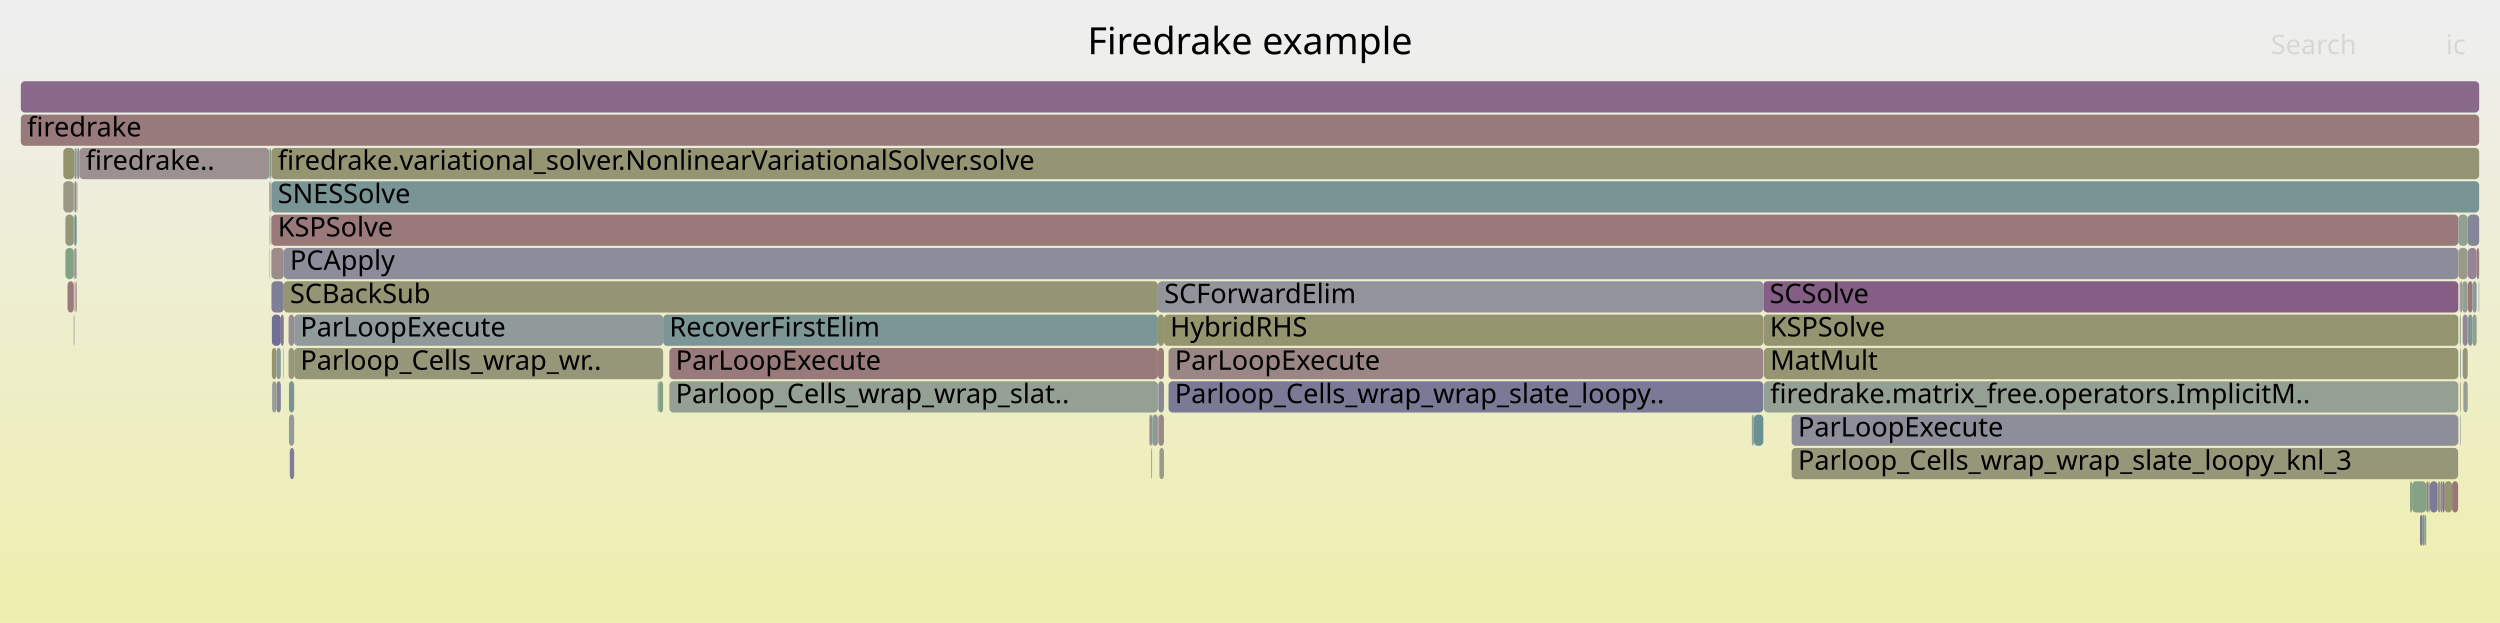
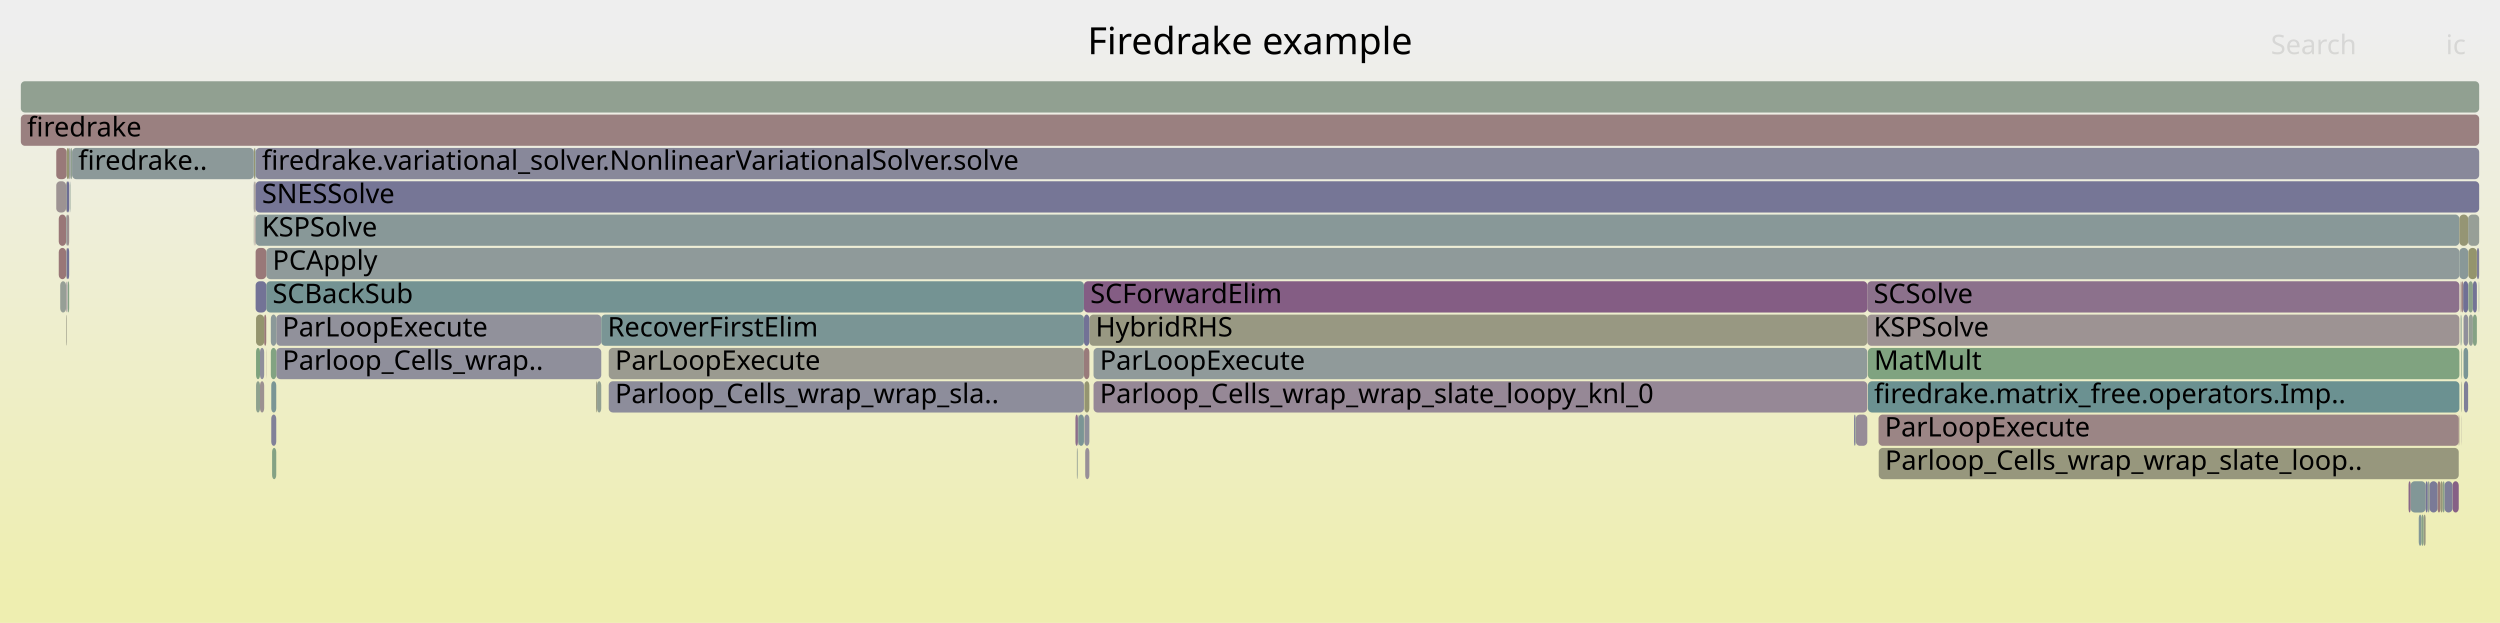
<svg xmlns="http://www.w3.org/2000/svg" version="1.1" width="1200" height="299" viewBox="0 0 1200 299">
  <defs>
    <linearGradient id="background" y1="0" y2="1" x1="0" x2="0">
      <stop stop-color="#eeeeee" offset="5%" />
      <stop stop-color="#eeeeb0" offset="95%" />
    </linearGradient>
  </defs>
  <style type="text/css">
	text { font-family:Verdana; font-size:13px; fill:rgb(0,0,0); }
	#search, #ignorecase { opacity:0.1; cursor:pointer; }
	#search:hover, #search.show, #ignorecase:hover, #ignorecase.show { opacity:1; }
	#subtitle { text-anchor:middle; font-color:rgb(160,160,160); }
	#title { text-anchor:middle; font-size:18px}
	#unzoom { cursor:pointer; }
	#frames &gt; *:hover { stroke:black; stroke-width:0.5; cursor:pointer; }
	.hide { display:none; }
	.parent { opacity:0.5; }
</style>
  <rect x="0.0" y="0" width="1200.0" height="299.0" fill="url(#background)" />
  <text id="title" x="600.00" y="26">Firedrake example</text>
  <text id="details" x="10.00" y="281"> </text>
  <text id="unzoom" x="10.00" y="26" class="hide">Reset Zoom</text>
  <text id="search" x="1090.00" y="26">Search</text>
  <text id="ignorecase" x="1174.00" y="26">ic</text>
  <text id="matched" x="1090.00" y="281"> </text>
  <g id="frames">
    <g>
-       <rect x="1184.6" y="119" width="4.2" height="15.0" fill="rgb(147.902,132.124,147.902)" rx="2" ry="2" />
-       <text x="1187.60" y="129.5" />
-     </g>
-     <g>
-       <rect x="35.7" y="71" width="1.1" height="15.0" fill="rgb(137.232,161.381,137.232)" rx="2" ry="2" />
-       <text x="38.68" y="81.5" />
-     </g>
-     <g>
-       <rect x="1173.4" y="231" width="3.6" height="15.0" fill="rgb(148.772,148.772,113.278)" rx="2" ry="2" />
-       <text x="1176.36" y="241.5" />
-     </g>
-     <g>
-       <rect x="35.4" y="135" width="0.3" height="15.0" fill="rgb(148.65,134.041,148.65)" rx="2" ry="2" />
-       <text x="38.42" y="145.5" />
-     </g>
-     <g>
-       <rect x="1180.8" y="183" width="0.2" height="15.0" fill="rgb(155.698,140.354,140.354)" rx="2" ry="2" />
-       <text x="1183.84" y="193.5" />
-     </g>
-     <g>
-       <rect x="35.7" y="119" width="1.1" height="15.0" fill="rgb(149.444,159.393,149.444)" rx="2" ry="2" />
-       <text x="38.68" y="129.5" />
-     </g>
-     <g>
-       <rect x="132.7" y="183" width="2.1" height="15.0" fill="rgb(130.314,130.314,152.641)" rx="2" ry="2" />
-       <text x="135.74" y="193.5" />
-     </g>
-     <g>
-       <rect x="10.0" y="39" width="1180.0" height="15.0" fill="rgb(137.572,105.652,137.572)" rx="2" ry="2" />
+       <rect x="516.2" y="199" width="1.2" height="15.0" fill="rgb(139.219,109.875,139.219)" rx="2" ry="2" />
+       <text x="519.19" y="209.5" />
+     </g>
+     <g>
+       <rect x="122.9" y="183" width="1.9" height="15.0" fill="rgb(142.26,160.562,142.26)" rx="2" ry="2" />
+       <text x="125.87" y="193.5" />
+     </g>
+     <g>
+       <rect x="126.8" y="151" width="1.0" height="15.0" fill="rgb(153.09,120.356,120.356)" rx="2" ry="2" />
+       <text x="129.79" y="161.5" />
+     </g>
+     <g>
+       <rect x="122.7" y="103" width="1057.8" height="15.0" fill="rgb(136.419,152.405,152.405)" rx="2" ry="2" />
+       <text x="125.74" y="113.5">KSPSolve</text>
+     </g>
+     <g>
+       <rect x="890.0" y="199" width="0.5" height="15.0" fill="rgb(111.657,111.657,149.03)" rx="2" ry="2" />
+       <text x="892.99" y="209.5" />
+     </g>
+     <g>
+       <rect x="890.5" y="199" width="0.3" height="15.0" fill="rgb(145.428,160.047,145.428)" rx="2" ry="2" />
+       <text x="893.49" y="209.5" />
+     </g>
+     <g>
+       <rect x="286.1" y="183" width="0.4" height="15.0" fill="rgb(149.192,149.192,115.314)" rx="2" ry="2" />
+       <text x="289.13" y="193.5" />
+     </g>
+     <g>
+       <rect x="1187.0" y="151" width="1.9" height="15.0" fill="rgb(132.701,162.118,132.701)" rx="2" ry="2" />
+       <text x="1189.99" y="161.5" />
+     </g>
+     <g>
+       <rect x="517.4" y="199" width="0.2" height="15.0" fill="rgb(110.981,110.981,148.9)" rx="2" ry="2" />
+       <text x="520.37" y="209.5" />
+     </g>
+     <g>
+       <rect x="1157.1" y="231" width="7.2" height="15.0" fill="rgb(130.397,150.844,150.844)" rx="2" ry="2" />
+       <text x="1160.07" y="241.5" />
+     </g>
+     <g>
+       <rect x="1188.9" y="119" width="1.1" height="15.0" fill="rgb(128.303,128.303,152.252)" rx="2" ry="2" />
+       <text x="1191.94" y="129.5" />
+     </g>
+     <g>
+       <rect x="1181.3" y="199" width="0.1" height="15.0" fill="rgb(155.935,142.172,142.172)" rx="2" ry="2" />
+       <text x="1184.27" y="209.5" />
+     </g>
+     <g>
+       <rect x="130.6" y="215" width="2.0" height="15.0" fill="rgb(132.298,162.184,132.298)" rx="2" ry="2" />
+       <text x="133.61" y="225.5" />
+     </g>
+     <g>
+       <rect x="27.0" y="87" width="4.7" height="15.0" fill="rgb(156.518,146.636,146.636)" rx="2" ry="2" />
+       <text x="30.05" y="97.5" />
+     </g>
+     <g>
+       <rect x="31.7" y="103" width="0.3" height="15.0" fill="rgb(126.857,149.926,149.926)" rx="2" ry="2" />
+       <text x="34.70" y="113.5" />
+     </g>
+     <g>
+       <rect x="121.8" y="71" width="0.1" height="15.0" fill="rgb(119.731,148.078,148.078)" rx="2" ry="2" />
+       <text x="124.75" y="81.5" />
+     </g>
+     <g>
+       <rect x="1184.7" y="103" width="5.3" height="15.0" fill="rgb(150.718,159.185,150.718)" rx="2" ry="2" />
+       <text x="1187.69" y="113.5" />
+     </g>
+     <g>
+       <rect x="1161.0" y="247" width="1.3" height="15.0" fill="rgb(131.138,151.036,151.036)" rx="2" ry="2" />
+       <text x="1164.04" y="257.5" />
+     </g>
+     <g>
+       <rect x="132.6" y="151" width="156.0" height="15.0" fill="rgb(145.06,145.06,155.496)" rx="2" ry="2" />
+       <text x="135.57" y="161.5">ParLoopExecute</text>
+     </g>
+     <g>
+       <rect x="10.0" y="39" width="1180.0" height="15.0" fill="rgb(145.186,160.086,145.186)" rx="2" ry="2" />
      <text x="13.00" y="49.5" />
    </g>
    <g>
-       <rect x="846.5" y="151" width="333.5" height="15.0" fill="rgb(148.422,148.422,111.583)" rx="2" ry="2" />
-       <text x="849.51" y="161.5">KSPSolve</text>
-     </g>
-     <g>
-       <rect x="316.2" y="183" width="2.1" height="15.0" fill="rgb(130.686,162.446,130.686)" rx="2" ry="2" />
-       <text x="319.18" y="193.5" />
-     </g>
-     <g>
-       <rect x="860.0" y="199" width="319.9" height="15.0" fill="rgb(142.281,142.281,154.958)" rx="2" ry="2" />
-       <text x="863.04" y="209.5">ParLoopExecute</text>
-     </g>
-     <g>
-       <rect x="141.2" y="151" width="177.1" height="15.0" fill="rgb(144.214,154.426,154.426)" rx="2" ry="2" />
-       <text x="144.18" y="161.5">ParLoopExecute</text>
-     </g>
-     <g>
-       <rect x="35.4" y="119" width="0.3" height="15.0" fill="rgb(142.293,117.751,142.293)" rx="2" ry="2" />
-       <text x="38.42" y="129.5" />
-     </g>
-     <g>
-       <rect x="129.4" y="119" width="0.2" height="15.0" fill="rgb(126.41,163.142,126.41)" rx="2" ry="2" />
-       <text x="132.42" y="129.5" />
-     </g>
-     <g>
-       <rect x="1171.4" y="231" width="1.1" height="15.0" fill="rgb(135.383,135.383,153.622)" rx="2" ry="2" />
-       <text x="1174.43" y="241.5" />
-     </g>
-     <g>
-       <rect x="1181.0" y="167" width="0.2" height="15.0" fill="rgb(112.749,112.749,149.242)" rx="2" ry="2" />
-       <text x="1183.97" y="177.5" />
-     </g>
-     <g>
-       <rect x="129.6" y="71" width="0.6" height="15.0" fill="rgb(136.363,161.522,136.363)" rx="2" ry="2" />
-       <text x="132.56" y="81.5" />
-     </g>
-     <g>
-       <rect x="1180.8" y="199" width="0.2" height="15.0" fill="rgb(114.482,114.482,149.577)" rx="2" ry="2" />
-       <text x="1183.84" y="209.5" />
-     </g>
-     <g>
-       <rect x="139.1" y="215" width="2.1" height="15.0" fill="rgb(126.446,126.446,151.893)" rx="2" ry="2" />
-       <text x="142.08" y="225.5" />
-     </g>
-     <g>
-       <rect x="129.3" y="87" width="0.3" height="15.0" fill="rgb(112.16,146.116,146.116)" rx="2" ry="2" />
-       <text x="132.30" y="97.5" />
-     </g>
-     <g>
-       <rect x="1180.8" y="151" width="0.2" height="15.0" fill="rgb(155.469,138.599,138.599)" rx="2" ry="2" />
-       <text x="1183.84" y="161.5" />
-     </g>
-     <g>
-       <rect x="1165.5" y="231" width="0.9" height="15.0" fill="rgb(149.209,159.431,149.209)" rx="2" ry="2" />
-       <text x="1168.51" y="241.5" />
-     </g>
-     <g>
-       <rect x="841.6" y="199" width="0.3" height="15.0" fill="rgb(154.895,134.191,134.191)" rx="2" ry="2" />
-       <text x="844.57" y="209.5" />
-     </g>
-     <g>
-       <rect x="1166.4" y="231" width="3.7" height="15.0" fill="rgb(123.061,123.061,151.238)" rx="2" ry="2" />
-       <text x="1169.41" y="241.5" />
-     </g>
-     <g>
-       <rect x="129.6" y="87" width="0.3" height="15.0" fill="rgb(154.444,154.444,140.769)" rx="2" ry="2" />
-       <text x="132.56" y="97.5" />
-     </g>
-     <g>
-       <rect x="321.3" y="167" width="234.5" height="15.0" fill="rgb(153.326,122.168,122.168)" rx="2" ry="2" />
-       <text x="324.33" y="177.5">ParLoopExecute</text>
-     </g>
-     <g>
-       <rect x="1181.0" y="183" width="0.2" height="15.0" fill="rgb(152.461,152.461,131.156)" rx="2" ry="2" />
-       <text x="1183.97" y="193.5" />
-     </g>
-     <g>
-       <rect x="35.7" y="87" width="1.1" height="15.0" fill="rgb(151.938,142.465,151.938)" rx="2" ry="2" />
-       <text x="38.68" y="97.5" />
-     </g>
-     <g>
-       <rect x="560.9" y="183" width="285.5" height="15.0" fill="rgb(122,122,151.032)" rx="2" ry="2" />
-       <text x="563.90" y="193.5">Parloop_Cells_wrap_wrap_slate_loopy..</text>
-     </g>
-     <g>
-       <rect x="35.4" y="103" width="0.3" height="15.0" fill="rgb(147.78,159.664,147.78)" rx="2" ry="2" />
-       <text x="38.42" y="113.5" />
-     </g>
-     <g>
-       <rect x="1181.0" y="135" width="0.2" height="15.0" fill="rgb(153.913,126.663,126.663)" rx="2" ry="2" />
-       <text x="1183.97" y="145.5" />
-     </g>
-     <g>
-       <rect x="129.9" y="103" width="0.3" height="15.0" fill="rgb(149.071,159.454,149.071)" rx="2" ry="2" />
-       <text x="132.91" y="113.5" />
-     </g>
-     <g>
-       <rect x="130.5" y="167" width="2.2" height="15.0" fill="rgb(147.717,147.717,108.169)" rx="2" ry="2" />
-       <text x="133.48" y="177.5" />
-     </g>
-     <g>
-       <rect x="553.2" y="199" width="2.6" height="15.0" fill="rgb(140.474,153.456,153.456)" rx="2" ry="2" />
-       <text x="556.22" y="209.5" />
-     </g>
-     <g>
-       <rect x="1179.9" y="199" width="0.1" height="15.0" fill="rgb(138.457,107.921,138.457)" rx="2" ry="2" />
-       <text x="1182.87" y="209.5" />
-     </g>
-     <g>
-       <rect x="130.3" y="119" width="5.9" height="15.0" fill="rgb(155.461,138.532,138.532)" rx="2" ry="2" />
-       <text x="133.33" y="129.5" />
-     </g>
-     <g>
-       <rect x="36.8" y="71" width="0.5" height="15.0" fill="rgb(148.389,133.373,148.389)" rx="2" ry="2" />
-       <text x="39.81" y="81.5" />
-     </g>
-     <g>
-       <rect x="558.7" y="151" width="287.7" height="15.0" fill="rgb(148.15,148.15,110.266)" rx="2" ry="2" />
-       <text x="561.69" y="161.5">HybridRHS</text>
-     </g>
-     <g>
-       <rect x="1181.9" y="135" width="2.6" height="15.0" fill="rgb(144.787,160.151,144.787)" rx="2" ry="2" />
-       <text x="1184.91" y="145.5" />
-     </g>
-     <g>
-       <rect x="1164.6" y="231" width="0.9" height="15.0" fill="rgb(154.176,128.685,128.685)" rx="2" ry="2" />
-       <text x="1167.60" y="241.5" />
-     </g>
-     <g>
-       <rect x="555.8" y="151" width="2.9" height="15.0" fill="rgb(147.751,147.751,108.33)" rx="2" ry="2" />
-       <text x="558.84" y="161.5" />
-     </g>
-     <g>
-       <rect x="130.3" y="103" width="1049.7" height="15.0" fill="rgb(153.121,120.597,120.597)" rx="2" ry="2" />
-       <text x="133.33" y="113.5">KSPSolve</text>
-     </g>
-     <g>
-       <rect x="1180.0" y="103" width="4.5" height="15.0" fill="rgb(145.037,160.11,145.037)" rx="2" ry="2" />
-       <text x="1183.00" y="113.5" />
-     </g>
-     <g>
-       <rect x="136.2" y="119" width="1043.8" height="15.0" fill="rgb(140.458,140.458,154.605)" rx="2" ry="2" />
-       <text x="139.17" y="129.5">PCApply</text>
-     </g>
-     <g>
-       <rect x="1180.8" y="167" width="0.2" height="15.0" fill="rgb(115.1,146.878,146.878)" rx="2" ry="2" />
-       <text x="1183.84" y="177.5" />
-     </g>
-     <g>
-       <rect x="846.7" y="167" width="333.3" height="15.0" fill="rgb(148.698,148.698,112.919)" rx="2" ry="2" />
-       <text x="849.69" y="177.5">MatMult</text>
-     </g>
-     <g>
-       <rect x="130.2" y="119" width="0.1" height="15.0" fill="rgb(149.1,149.1,114.87)" rx="2" ry="2" />
-       <text x="133.21" y="129.5" />
-     </g>
-     <g>
-       <rect x="37.1" y="87" width="0.2" height="15.0" fill="rgb(150.649,159.197,150.649)" rx="2" ry="2" />
-       <text x="40.14" y="97.5" />
-     </g>
-     <g>
-       <rect x="841.4" y="199" width="0.2" height="15.0" fill="rgb(123.612,149.085,149.085)" rx="2" ry="2" />
-       <text x="844.44" y="209.5" />
-     </g>
-     <g>
-       <rect x="1157.8" y="231" width="6.8" height="15.0" fill="rgb(134.144,161.884,134.144)" rx="2" ry="2" />
-       <text x="1160.78" y="241.5" />
-     </g>
-     <g>
-       <rect x="31.4" y="119" width="4.0" height="15.0" fill="rgb(129.94,162.568,129.94)" rx="2" ry="2" />
-       <text x="34.38" y="129.5" />
-     </g>
-     <g>
-       <rect x="1188.8" y="119" width="1.2" height="15.0" fill="rgb(153.898,126.552,126.552)" rx="2" ry="2" />
-       <text x="1191.85" y="129.5" />
-     </g>
-     <g>
-       <rect x="30.4" y="71" width="5.3" height="15.0" fill="rgb(147.655,147.655,107.865)" rx="2" ry="2" />
-       <text x="33.36" y="81.5" />
-     </g>
-     <g>
-       <rect x="846.4" y="135" width="333.6" height="15.0" fill="rgb(133.209,94.472,133.209)" rx="2" ry="2" />
-       <text x="849.38" y="145.5">SCSolve</text>
-     </g>
-     <g>
-       <rect x="130.3" y="87" width="1059.7" height="15.0" fill="rgb(120.72,148.335,148.335)" rx="2" ry="2" />
-       <text x="133.33" y="97.5">SNESSolve</text>
-     </g>
-     <g>
-       <rect x="38.1" y="71" width="91.2" height="15.0" fill="rgb(156.172,143.983,143.983)" rx="2" ry="2" />
-       <text x="41.11" y="81.5">firedrake..</text>
-     </g>
-     <g>
-       <rect x="552.7" y="215" width="0.2" height="15.0" fill="rgb(153,119.664,119.664)" rx="2" ry="2" />
-       <text x="555.71" y="225.5" />
-     </g>
-     <g>
-       <rect x="138.7" y="199" width="2.5" height="15.0" fill="rgb(144.004,154.371,154.371)" rx="2" ry="2" />
-       <text x="141.67" y="209.5" />
-     </g>
-     <g>
-       <rect x="315.7" y="183" width="0.3" height="15.0" fill="rgb(145.858,145.858,155.65)" rx="2" ry="2" />
-       <text x="318.66" y="193.5" />
-     </g>
-     <g>
-       <rect x="36.3" y="135" width="0.5" height="15.0" fill="rgb(153.062,120.138,120.138)" rx="2" ry="2" />
-       <text x="39.29" y="145.5" />
-     </g>
-     <g>
-       <rect x="556.0" y="199" width="2.7" height="15.0" fill="rgb(155.29,137.22,137.22)" rx="2" ry="2" />
-       <text x="559.02" y="209.5" />
-     </g>
-     <g>
-       <rect x="141.2" y="167" width="177.1" height="15.0" fill="rgb(150.128,150.128,119.85)" rx="2" ry="2" />
-       <text x="144.18" y="177.5">Parloop_Cells_wrap_wr..</text>
-     </g>
-     <g>
-       <rect x="1182.1" y="167" width="2.4" height="15.0" fill="rgb(150.476,150.476,121.536)" rx="2" ry="2" />
-       <text x="1185.08" y="177.5" />
-     </g>
-     <g>
-       <rect x="552.5" y="215" width="0.2" height="15.0" fill="rgb(155.528,139.05,139.05)" rx="2" ry="2" />
-       <text x="555.54" y="225.5" />
-     </g>
-     <g>
-       <rect x="136.2" y="135" width="419.6" height="15.0" fill="rgb(149.036,149.036,114.561)" rx="2" ry="2" />
-       <text x="139.17" y="145.5">SCBackSub</text>
-     </g>
-     <g>
-       <rect x="35.4" y="151" width="0.3" height="15.0" fill="rgb(111.275,145.886,145.886)" rx="2" ry="2" />
-       <text x="38.42" y="161.5" />
-     </g>
-     <g>
-       <rect x="1162.7" y="247" width="0.9" height="15.0" fill="rgb(117.718,147.557,147.557)" rx="2" ry="2" />
-       <text x="1165.66" y="257.5" />
-     </g>
-     <g>
-       <rect x="1184.6" y="135" width="2.2" height="15.0" fill="rgb(152.949,119.279,119.279)" rx="2" ry="2" />
-       <text x="1187.60" y="145.5" />
-     </g>
-     <g>
-       <rect x="37.3" y="71" width="0.8" height="15.0" fill="rgb(142.868,142.868,155.071)" rx="2" ry="2" />
-       <text x="40.32" y="81.5" />
-     </g>
-     <g>
-       <rect x="130.2" y="71" width="0.1" height="15.0" fill="rgb(154.89,134.154,134.154)" rx="2" ry="2" />
-       <text x="133.21" y="81.5" />
-     </g>
-     <g>
-       <rect x="138.7" y="183" width="2.5" height="15.0" fill="rgb(121.043,148.419,148.419)" rx="2" ry="2" />
-       <text x="141.67" y="193.5" />
-     </g>
-     <g>
-       <rect x="134.8" y="151" width="1.4" height="15.0" fill="rgb(141.957,116.889,141.957)" rx="2" ry="2" />
-       <text x="137.83" y="161.5" />
-     </g>
-     <g>
-       <rect x="553.0" y="199" width="0.2" height="15.0" fill="rgb(115.777,147.053,147.053)" rx="2" ry="2" />
-       <text x="556.02" y="209.5" />
-     </g>
-     <g>
-       <rect x="31.4" y="103" width="4.0" height="15.0" fill="rgb(150.291,150.291,120.64)" rx="2" ry="2" />
-       <text x="34.38" y="113.5" />
-     </g>
-     <g>
-       <rect x="1156.8" y="231" width="1.0" height="15.0" fill="rgb(140.071,160.919,140.071)" rx="2" ry="2" />
-       <text x="1159.84" y="241.5" />
-     </g>
-     <g>
-       <rect x="129.4" y="103" width="0.2" height="15.0" fill="rgb(126.464,163.134,126.464)" rx="2" ry="2" />
-       <text x="132.42" y="113.5" />
-     </g>
-     <g>
-       <rect x="35.4" y="87" width="0.3" height="15.0" fill="rgb(147.742,147.742,108.286)" rx="2" ry="2" />
-       <text x="38.42" y="97.5" />
-     </g>
-     <g>
-       <rect x="1161.6" y="247" width="1.1" height="15.0" fill="rgb(121.642,121.642,150.963)" rx="2" ry="2" />
-       <text x="1164.57" y="257.5" />
-     </g>
-     <g>
-       <rect x="555.8" y="135" width="290.6" height="15.0" fill="rgb(146.693,146.693,155.812)" rx="2" ry="2" />
-       <text x="558.84" y="145.5">SCForwardElim</text>
-     </g>
-     <g>
-       <rect x="840.9" y="199" width="0.5" height="15.0" fill="rgb(137.79,152.76,152.76)" rx="2" ry="2" />
-       <text x="843.90" y="209.5" />
-     </g>
-     <g>
-       <rect x="556.0" y="183" width="2.7" height="15.0" fill="rgb(135.499,135.499,153.645)" rx="2" ry="2" />
-       <text x="559.02" y="193.5" />
-     </g>
-     <g>
-       <rect x="1186.8" y="135" width="2.0" height="15.0" fill="rgb(137.169,152.599,152.599)" rx="2" ry="2" />
-       <text x="1189.79" y="145.5" />
-     </g>
-     <g>
-       <rect x="860.0" y="215" width="319.9" height="15.0" fill="rgb(150.29,150.29,120.637)" rx="2" ry="2" />
-       <text x="863.04" y="225.5">Parloop_Cells_wrap_wrap_slate_loopy_knl_3</text>
-     </g>
-     <g>
-       <rect x="130.2" y="87" width="0.1" height="15.0" fill="rgb(154.429,154.429,140.696)" rx="2" ry="2" />
-       <text x="133.21" y="97.5" />
-     </g>
-     <g>
-       <rect x="560.9" y="167" width="285.5" height="15.0" fill="rgb(154.893,134.176,134.176)" rx="2" ry="2" />
-       <text x="563.90" y="177.5">ParLoopExecute</text>
-     </g>
-     <g>
-       <rect x="129.3" y="71" width="0.3" height="15.0" fill="rgb(148.607,148.607,112.48)" rx="2" ry="2" />
-       <text x="132.30" y="81.5" />
-     </g>
-     <g>
-       <rect x="136.0" y="167" width="0.2" height="15.0" fill="rgb(153.19,121.121,121.121)" rx="2" ry="2" />
-       <text x="139.03" y="177.5" />
-     </g>
-     <g>
-       <rect x="130.3" y="135" width="5.9" height="15.0" fill="rgb(127.093,127.093,152.018)" rx="2" ry="2" />
-       <text x="133.33" y="145.5" />
-     </g>
-     <g>
-       <rect x="132.7" y="167" width="2.1" height="15.0" fill="rgb(137.607,152.713,152.713)" rx="2" ry="2" />
-       <text x="135.74" y="177.5" />
-     </g>
-     <g>
-       <rect x="30.4" y="87" width="5.0" height="15.0" fill="rgb(152.852,152.852,133.05)" rx="2" ry="2" />
-       <text x="33.36" y="97.5" />
-     </g>
-     <g>
-       <rect x="318.3" y="151" width="237.5" height="15.0" fill="rgb(124.148,149.224,149.224)" rx="2" ry="2" />
-       <text x="321.30" y="161.5">RecoverFirstElim</text>
-     </g>
-     <g>
-       <rect x="846.7" y="183" width="333.3" height="15.0" fill="rgb(148.435,159.557,148.435)" rx="2" ry="2" />
-       <text x="849.69" y="193.5">firedrake.matrix_free.operators.ImplicitM..</text>
-     </g>
-     <g>
-       <rect x="556.5" y="215" width="2.2" height="15.0" fill="rgb(154.101,154.101,139.103)" rx="2" ry="2" />
-       <text x="559.47" y="225.5" />
-     </g>
-     <g>
-       <rect x="1180.7" y="135" width="0.3" height="15.0" fill="rgb(114.547,114.547,149.59)" rx="2" ry="2" />
-       <text x="1183.69" y="145.5" />
-     </g>
-     <g>
-       <rect x="36.1" y="135" width="0.2" height="15.0" fill="rgb(141.806,153.802,153.802)" rx="2" ry="2" />
-       <text x="39.10" y="145.5" />
-     </g>
-     <g>
-       <rect x="35.7" y="103" width="1.1" height="15.0" fill="rgb(106.6,144.674,144.674)" rx="2" ry="2" />
-       <text x="38.68" y="113.5" />
-     </g>
-     <g>
-       <rect x="841.9" y="199" width="4.5" height="15.0" fill="rgb(106.232,144.579,144.579)" rx="2" ry="2" />
-       <text x="844.95" y="209.5" />
-     </g>
-     <g>
-       <rect x="1189.8" y="135" width="0.2" height="15.0" fill="rgb(112.011,112.011,149.099)" rx="2" ry="2" />
-       <text x="1192.81" y="145.5" />
-     </g>
-     <g>
-       <rect x="32.4" y="135" width="3.0" height="15.0" fill="rgb(153.407,122.791,122.791)" rx="2" ry="2" />
-       <text x="35.35" y="145.5" />
-     </g>
-     <g>
-       <rect x="316.0" y="183" width="0.2" height="15.0" fill="rgb(106.43,144.63,144.63)" rx="2" ry="2" />
-       <text x="319.00" y="193.5" />
-     </g>
-     <g>
-       <rect x="1170.1" y="231" width="1.3" height="15.0" fill="rgb(150.839,150.839,123.295)" rx="2" ry="2" />
-       <text x="1173.07" y="241.5" />
-     </g>
-     <g>
-       <rect x="130.3" y="71" width="1059.7" height="15.0" fill="rgb(149.159,149.159,115.156)" rx="2" ry="2" />
-       <text x="133.33" y="81.5">firedrake.variational_solver.NonlinearVariationalSolver.solve</text>
-     </g>
-     <g>
-       <rect x="129.9" y="87" width="0.3" height="15.0" fill="rgb(147.107,159.773,147.107)" rx="2" ry="2" />
-       <text x="132.91" y="97.5" />
-     </g>
-     <g>
-       <rect x="1163.6" y="247" width="1.0" height="15.0" fill="rgb(141.103,160.751,141.103)" rx="2" ry="2" />
-       <text x="1166.65" y="257.5" />
-     </g>
-     <g>
-       <rect x="138.5" y="151" width="2.7" height="15.0" fill="rgb(151.22,140.627,151.22)" rx="2" ry="2" />
-       <text x="141.46" y="161.5" />
-     </g>
-     <g>
-       <rect x="1180.7" y="151" width="0.1" height="15.0" fill="rgb(150.753,159.18,150.753)" rx="2" ry="2" />
-       <text x="1183.69" y="161.5" />
-     </g>
-     <g>
-       <rect x="138.5" y="167" width="2.7" height="15.0" fill="rgb(151.286,151.286,125.464)" rx="2" ry="2" />
-       <text x="141.46" y="177.5" />
-     </g>
-     <g>
-       <rect x="10.0" y="55" width="1180.0" height="15.0" fill="rgb(153.301,121.976,121.976)" rx="2" ry="2" />
+       <rect x="1181.3" y="167" width="0.1" height="15.0" fill="rgb(124.185,124.185,151.455)" rx="2" ry="2" />
+       <text x="1184.27" y="177.5" />
+     </g>
+     <g>
+       <rect x="1165.3" y="231" width="0.9" height="15.0" fill="rgb(147.664,159.683,147.664)" rx="2" ry="2" />
+       <text x="1168.25" y="241.5" />
+     </g>
+     <g>
+       <rect x="1182.5" y="151" width="2.2" height="15.0" fill="rgb(144.096,144.096,155.309)" rx="2" ry="2" />
+       <text x="1185.46" y="161.5" />
+     </g>
+     <g>
+       <rect x="1184.8" y="135" width="2.2" height="15.0" fill="rgb(138.024,161.252,138.024)" rx="2" ry="2" />
+       <text x="1187.82" y="145.5" />
+     </g>
+     <g>
+       <rect x="522.9" y="151" width="373.4" height="15.0" fill="rgb(152.221,152.221,129.995)" rx="2" ry="2" />
+       <text x="525.87" y="161.5">HybridRHS</text>
+     </g>
+     <g>
+       <rect x="32.0" y="103" width="1.2" height="15.0" fill="rgb(156.314,145.071,145.071)" rx="2" ry="2" />
+       <text x="34.97" y="113.5" />
+     </g>
+     <g>
+       <rect x="33.8" y="71" width="0.8" height="15.0" fill="rgb(143.294,160.394,143.294)" rx="2" ry="2" />
+       <text x="36.84" y="81.5" />
+     </g>
+     <g>
+       <rect x="286.6" y="183" width="2.0" height="15.0" fill="rgb(145.564,160.025,145.564)" rx="2" ry="2" />
+       <text x="289.64" y="193.5" />
+     </g>
+     <g>
+       <rect x="1182.5" y="167" width="2.2" height="15.0" fill="rgb(122.186,148.715,148.715)" rx="2" ry="2" />
+       <text x="1185.46" y="177.5" />
+     </g>
+     <g>
+       <rect x="896.3" y="135" width="284.2" height="15.0" fill="rgb(140.381,112.852,140.381)" rx="2" ry="2" />
+       <text x="899.34" y="145.5">SCSolve</text>
+     </g>
+     <g>
+       <rect x="121.9" y="87" width="0.3" height="15.0" fill="rgb(151.07,151.07,124.414)" rx="2" ry="2" />
+       <text x="124.90" y="97.5" />
+     </g>
+     <g>
+       <rect x="517.2" y="215" width="0.2" height="15.0" fill="rgb(148.57,159.535,148.57)" rx="2" ry="2" />
+       <text x="520.23" y="225.5" />
+     </g>
+     <g>
+       <rect x="130.0" y="151" width="2.6" height="15.0" fill="rgb(139.012,153.077,153.077)" rx="2" ry="2" />
+       <text x="133.00" y="161.5" />
+     </g>
+     <g>
+       <rect x="122.2" y="103" width="0.3" height="15.0" fill="rgb(155.245,136.877,136.877)" rx="2" ry="2" />
+       <text x="125.24" y="113.5" />
+     </g>
+     <g>
+       <rect x="1163.3" y="247" width="1.0" height="15.0" fill="rgb(152.157,152.157,129.684)" rx="2" ry="2" />
+       <text x="1166.33" y="257.5" />
+     </g>
+     <g>
+       <rect x="122.9" y="151" width="3.9" height="15.0" fill="rgb(148.085,148.085,109.948)" rx="2" ry="2" />
+       <text x="125.87" y="161.5" />
+     </g>
+     <g>
+       <rect x="122.5" y="103" width="0.2" height="15.0" fill="rgb(156.411,145.82,145.82)" rx="2" ry="2" />
+       <text x="125.52" y="113.5" />
+     </g>
+     <g>
+       <rect x="10.0" y="55" width="1180.0" height="15.0" fill="rgb(154.099,128.09,128.09)" rx="2" ry="2" />
      <text x="13.00" y="65.5">firedrake</text>
    </g>
    <g>
-       <rect x="1177.0" y="231" width="2.9" height="15.0" fill="rgb(152.597,116.573,116.573)" rx="2" ry="2" />
-       <text x="1180.04" y="241.5" />
-     </g>
-     <g>
-       <rect x="130.2" y="103" width="0.1" height="15.0" fill="rgb(135.857,135.857,153.714)" rx="2" ry="2" />
-       <text x="133.21" y="113.5" />
-     </g>
-     <g>
-       <rect x="1172.5" y="231" width="0.9" height="15.0" fill="rgb(137.045,104.304,137.045)" rx="2" ry="2" />
-       <text x="1175.45" y="241.5" />
-     </g>
-     <g>
-       <rect x="1182.4" y="183" width="2.1" height="15.0" fill="rgb(149.198,159.433,149.198)" rx="2" ry="2" />
-       <text x="1185.36" y="193.5" />
-     </g>
-     <g>
-       <rect x="1184.5" y="103" width="5.5" height="15.0" fill="rgb(134.163,134.163,153.386)" rx="2" ry="2" />
-       <text x="1187.48" y="113.5" />
-     </g>
-     <g>
-       <rect x="130.6" y="183" width="2.1" height="15.0" fill="rgb(150.921,159.152,150.921)" rx="2" ry="2" />
-       <text x="133.60" y="193.5" />
-     </g>
-     <g>
-       <rect x="321.3" y="183" width="234.5" height="15.0" fill="rgb(147.437,159.72,147.437)" rx="2" ry="2" />
-       <text x="324.33" y="193.5">Parloop_Cells_wrap_wrap_slat..</text>
-     </g>
-     <g>
-       <rect x="555.8" y="167" width="2.9" height="15.0" fill="rgb(153.21,121.278,121.278)" rx="2" ry="2" />
-       <text x="558.84" y="177.5" />
-     </g>
-     <g>
-       <rect x="1184.6" y="151" width="0.1" height="15.0" fill="rgb(108.65,108.65,148.448)" rx="2" ry="2" />
-       <text x="1187.60" y="161.5" />
-     </g>
-     <g>
-       <rect x="1181.0" y="151" width="0.2" height="15.0" fill="rgb(111.793,146.02,146.02)" rx="2" ry="2" />
-       <text x="1183.97" y="161.5" />
-     </g>
-     <g>
-       <rect x="1186.8" y="151" width="2.0" height="15.0" fill="rgb(145.276,160.071,145.276)" rx="2" ry="2" />
-       <text x="1189.79" y="161.5" />
-     </g>
-     <g>
-       <rect x="1184.7" y="151" width="2.1" height="15.0" fill="rgb(124.338,149.273,149.273)" rx="2" ry="2" />
-       <text x="1187.73" y="161.5" />
-     </g>
-     <g>
-       <rect x="1182.1" y="151" width="2.4" height="15.0" fill="rgb(148.668,134.086,148.668)" rx="2" ry="2" />
-       <text x="1185.08" y="161.5" />
-     </g>
-     <g>
-       <rect x="551.7" y="199" width="1.3" height="15.0" fill="rgb(155.967,142.41,142.41)" rx="2" ry="2" />
-       <text x="554.71" y="209.5" />
-     </g>
-     <g>
-       <rect x="130.5" y="151" width="4.3" height="15.0" fill="rgb(111.46,111.46,148.992)" rx="2" ry="2" />
-       <text x="133.48" y="161.5" />
-     </g>
-     <g>
-       <rect x="1180.0" y="119" width="4.5" height="15.0" fill="rgb(153.762,153.762,137.462)" rx="2" ry="2" />
-       <text x="1183.00" y="129.5" />
-     </g>
-     <g>
-       <rect x="552.9" y="215" width="0.1" height="15.0" fill="rgb(142.828,154.066,154.066)" rx="2" ry="2" />
-       <text x="555.87" y="225.5" />
-     </g>
-     <g>
-       <rect x="1181.2" y="135" width="0.7" height="15.0" fill="rgb(144.221,160.243,144.221)" rx="2" ry="2" />
-       <text x="1184.19" y="145.5" />
+       <rect x="127.8" y="135" width="392.5" height="15.0" fill="rgb(115.613,147.011,147.011)" rx="2" ry="2" />
+       <text x="130.82" y="145.5">SCBackSub</text>
+     </g>
+     <g>
+       <rect x="901.8" y="215" width="278.4" height="15.0" fill="rgb(151.166,151.166,124.881)" rx="2" ry="2" />
+       <text x="904.81" y="225.5">Parloop_Cells_wrap_wrap_slate_loop..</text>
+     </g>
+     <g>
+       <rect x="122.9" y="167" width="1.9" height="15.0" fill="rgb(125.568,163.28,125.568)" rx="2" ry="2" />
+       <text x="125.87" y="177.5" />
+     </g>
+     <g>
+       <rect x="896.6" y="183" width="283.9" height="15.0" fill="rgb(107.36,144.871,144.871)" rx="2" ry="2" />
+       <text x="899.56" y="193.5">firedrake.matrix_free.operators.Imp..</text>
+     </g>
+     <g>
+       <rect x="1182.3" y="135" width="2.4" height="15.0" fill="rgb(111.652,111.652,149.029)" rx="2" ry="2" />
+       <text x="1185.28" y="145.5" />
+     </g>
+     <g>
+       <rect x="127.8" y="119" width="1052.7" height="15.0" fill="rgb(143.456,154.229,154.229)" rx="2" ry="2" />
+       <text x="130.82" y="129.5">PCApply</text>
+     </g>
+     <g>
+       <rect x="122.5" y="87" width="0.2" height="15.0" fill="rgb(153.046,120.023,120.023)" rx="2" ry="2" />
+       <text x="125.52" y="97.5" />
+     </g>
+     <g>
+       <rect x="1181.4" y="183" width="0.2" height="15.0" fill="rgb(152.176,152.176,129.776)" rx="2" ry="2" />
+       <text x="1184.40" y="193.5" />
+     </g>
+     <g>
+       <rect x="901.7" y="199" width="278.5" height="15.0" fill="rgb(154.689,132.614,132.614)" rx="2" ry="2" />
+       <text x="904.67" y="209.5">ParLoopExecute</text>
+     </g>
+     <g>
+       <rect x="1170.0" y="231" width="1.4" height="15.0" fill="rgb(153.333,122.223,122.223)" rx="2" ry="2" />
+       <text x="1172.98" y="241.5" />
+     </g>
+     <g>
+       <rect x="124.8" y="183" width="2.0" height="15.0" fill="rgb(156.258,144.648,144.648)" rx="2" ry="2" />
+       <text x="127.81" y="193.5" />
+     </g>
+     <g>
+       <rect x="122.7" y="87" width="1067.3" height="15.0" fill="rgb(118.168,118.168,150.291)" rx="2" ry="2" />
+       <text x="125.74" y="97.5">SNESSolve</text>
+     </g>
+     <g>
+       <rect x="1181.4" y="135" width="0.2" height="15.0" fill="rgb(152.732,117.613,117.613)" rx="2" ry="2" />
+       <text x="1184.40" y="145.5" />
+     </g>
+     <g>
+       <rect x="1180.2" y="199" width="0.2" height="15.0" fill="rgb(153.507,123.55,123.55)" rx="2" ry="2" />
+       <text x="1183.23" y="209.5" />
+     </g>
+     <g>
+       <rect x="1180.5" y="119" width="4.2" height="15.0" fill="rgb(136.706,152.479,152.479)" rx="2" ry="2" />
+       <text x="1183.50" y="129.5" />
+     </g>
+     <g>
+       <rect x="31.7" y="119" width="0.3" height="15.0" fill="rgb(155.68,155.68,146.755)" rx="2" ry="2" />
+       <text x="34.70" y="129.5" />
+     </g>
+     <g>
+       <rect x="28.2" y="103" width="3.5" height="15.0" fill="rgb(152.902,118.918,118.918)" rx="2" ry="2" />
+       <text x="31.16" y="113.5" />
+     </g>
+     <g>
+       <rect x="1156.1" y="231" width="1.0" height="15.0" fill="rgb(136.79,103.649,136.79)" rx="2" ry="2" />
+       <text x="1159.08" y="241.5" />
+     </g>
+     <g>
+       <rect x="31.7" y="135" width="0.3" height="15.0" fill="rgb(147.447,130.958,147.447)" rx="2" ry="2" />
+       <text x="34.70" y="145.5" />
+     </g>
+     <g>
+       <rect x="32.4" y="135" width="0.2" height="15.0" fill="rgb(134.952,134.952,153.539)" rx="2" ry="2" />
+       <text x="35.38" y="145.5" />
+     </g>
+     <g>
+       <rect x="1172.5" y="231" width="0.9" height="15.0" fill="rgb(137.054,161.41,137.054)" rx="2" ry="2" />
+       <text x="1175.47" y="241.5" />
+     </g>
+     <g>
+       <rect x="34.6" y="71" width="87.2" height="15.0" fill="rgb(140.346,153.423,153.423)" rx="2" ry="2" />
+       <text x="37.57" y="81.5">firedrake..</text>
+     </g>
+     <g>
+       <rect x="127.7" y="167" width="0.1" height="15.0" fill="rgb(155.467,138.577,138.577)" rx="2" ry="2" />
+       <text x="130.68" y="177.5" />
+     </g>
+     <g>
+       <rect x="292.2" y="183" width="228.1" height="15.0" fill="rgb(140.648,140.648,154.641)" rx="2" ry="2" />
+       <text x="295.23" y="193.5">Parloop_Cells_wrap_wrap_sla..</text>
+     </g>
+     <g>
+       <rect x="132.6" y="167" width="156.0" height="15.0" fill="rgb(143.451,143.451,155.184)" rx="2" ry="2" />
+       <text x="135.57" y="177.5">Parloop_Cells_wrap..</text>
+     </g>
+     <g>
+       <rect x="122.7" y="135" width="5.1" height="15.0" fill="rgb(114.785,114.785,149.636)" rx="2" ry="2" />
+       <text x="125.74" y="145.5" />
+     </g>
+     <g>
+       <rect x="33.2" y="71" width="0.6" height="15.0" fill="rgb(141.492,141.492,154.805)" rx="2" ry="2" />
+       <text x="36.19" y="81.5" />
+     </g>
+     <g>
+       <rect x="1189.8" y="135" width="0.2" height="15.0" fill="rgb(143.033,160.436,143.033)" rx="2" ry="2" />
+       <text x="1192.82" y="145.5" />
+     </g>
+     <g>
+       <rect x="1162.3" y="247" width="1.0" height="15.0" fill="rgb(135.259,161.702,135.259)" rx="2" ry="2" />
+       <text x="1165.27" y="257.5" />
+     </g>
+     <g>
+       <rect x="1182.7" y="183" width="2.0" height="15.0" fill="rgb(126.628,126.628,151.928)" rx="2" ry="2" />
+       <text x="1185.71" y="193.5" />
+     </g>
+     <g>
+       <rect x="520.5" y="199" width="2.4" height="15.0" fill="rgb(142.583,142.583,155.016)" rx="2" ry="2" />
+       <text x="523.50" y="209.5" />
+     </g>
+     <g>
+       <rect x="121.8" y="103" width="0.1" height="15.0" fill="rgb(145.02,160.113,145.02)" rx="2" ry="2" />
+       <text x="124.75" y="113.5" />
+     </g>
+     <g>
+       <rect x="1184.8" y="119" width="4.1" height="15.0" fill="rgb(147.818,147.818,108.655)" rx="2" ry="2" />
+       <text x="1187.82" y="129.5" />
+     </g>
+     <g>
+       <rect x="1171.4" y="231" width="1.1" height="15.0" fill="rgb(150.332,150.332,120.842)" rx="2" ry="2" />
+       <text x="1174.41" y="241.5" />
+     </g>
+     <g>
+       <rect x="1164.3" y="231" width="1.0" height="15.0" fill="rgb(115.402,115.402,149.755)" rx="2" ry="2" />
+       <text x="1167.30" y="241.5" />
+     </g>
+     <g>
+       <rect x="1181.4" y="167" width="0.2" height="15.0" fill="rgb(126.03,163.204,126.03)" rx="2" ry="2" />
+       <text x="1184.40" y="177.5" />
+     </g>
+     <g>
+       <rect x="124.8" y="167" width="2.0" height="15.0" fill="rgb(142.06,142.06,154.915)" rx="2" ry="2" />
+       <text x="127.81" y="177.5" />
+     </g>
+     <g>
+       <rect x="27.0" y="71" width="5.0" height="15.0" fill="rgb(153.17,120.974,120.974)" rx="2" ry="2" />
+       <text x="30.05" y="81.5" />
+     </g>
+     <g>
+       <rect x="1185.0" y="151" width="2.0" height="15.0" fill="rgb(149.415,159.398,149.415)" rx="2" ry="2" />
+       <text x="1187.99" y="161.5" />
+     </g>
+     <g>
+       <rect x="1181.6" y="135" width="0.7" height="15.0" fill="rgb(154.635,132.2,132.2)" rx="2" ry="2" />
+       <text x="1184.61" y="145.5" />
+     </g>
+     <g>
+       <rect x="1180.4" y="199" width="0.1" height="15.0" fill="rgb(150.803,150.803,123.121)" rx="2" ry="2" />
+       <text x="1183.35" y="209.5" />
+     </g>
+     <g>
+       <rect x="1166.2" y="231" width="3.8" height="15.0" fill="rgb(122.444,122.444,151.118)" rx="2" ry="2" />
+       <text x="1169.18" y="241.5" />
+     </g>
+     <g>
+       <rect x="1180.5" y="103" width="4.2" height="15.0" fill="rgb(149.363,149.363,116.144)" rx="2" ry="2" />
+       <text x="1183.50" y="113.5" />
+     </g>
+     <g>
+       <rect x="31.7" y="151" width="0.3" height="15.0" fill="rgb(152.99,152.99,133.723)" rx="2" ry="2" />
+       <text x="34.70" y="161.5" />
+     </g>
+     <g>
+       <rect x="122.7" y="119" width="5.1" height="15.0" fill="rgb(153.007,119.719,119.719)" rx="2" ry="2" />
+       <text x="125.74" y="129.5" />
+     </g>
+     <g>
+       <rect x="130.0" y="167" width="2.6" height="15.0" fill="rgb(129.95,162.566,129.95)" rx="2" ry="2" />
+       <text x="133.00" y="177.5" />
+     </g>
+     <g>
+       <rect x="286.5" y="183" width="0.1" height="15.0" fill="rgb(127.095,127.095,152.018)" rx="2" ry="2" />
+       <text x="289.46" y="193.5" />
+     </g>
+     <g>
+       <rect x="28.9" y="135" width="2.8" height="15.0" fill="rgb(149.802,159.335,149.802)" rx="2" ry="2" />
+       <text x="31.89" y="145.5" />
+     </g>
+     <g>
+       <rect x="1181.4" y="151" width="0.2" height="15.0" fill="rgb(121.267,148.477,148.477)" rx="2" ry="2" />
+       <text x="1184.40" y="161.5" />
+     </g>
+     <g>
+       <rect x="32.0" y="119" width="1.2" height="15.0" fill="rgb(113.794,113.794,149.444)" rx="2" ry="2" />
+       <text x="34.97" y="129.5" />
+     </g>
+     <g>
+       <rect x="524.9" y="167" width="371.4" height="15.0" fill="rgb(144.491,154.498,154.498)" rx="2" ry="2" />
+       <text x="527.90" y="177.5">ParLoopExecute</text>
+     </g>
+     <g>
+       <rect x="517.6" y="199" width="2.7" height="15.0" fill="rgb(123.211,148.981,148.981)" rx="2" ry="2" />
+       <text x="520.55" y="209.5" />
+     </g>
+     <g>
+       <rect x="896.3" y="151" width="284.2" height="15.0" fill="rgb(156.618,147.408,147.408)" rx="2" ry="2" />
+       <text x="899.34" y="161.5">KSPSolve</text>
+     </g>
+     <g>
+       <rect x="524.9" y="183" width="371.4" height="15.0" fill="rgb(149.518,136.266,149.518)" rx="2" ry="2" />
+       <text x="527.90" y="193.5">Parloop_Cells_wrap_wrap_slate_loopy_knl_0</text>
+     </g>
+     <g>
+       <rect x="32.0" y="71" width="1.2" height="15.0" fill="rgb(148.657,148.657,112.724)" rx="2" ry="2" />
+       <text x="34.97" y="81.5" />
+     </g>
+     <g>
+       <rect x="516.9" y="215" width="0.2" height="15.0" fill="rgb(154.758,154.758,142.29)" rx="2" ry="2" />
+       <text x="519.94" y="225.5" />
+     </g>
+     <g>
+       <rect x="1181.3" y="183" width="0.1" height="15.0" fill="rgb(132.768,162.107,132.768)" rx="2" ry="2" />
+       <text x="1184.27" y="193.5" />
+     </g>
+     <g>
+       <rect x="32.6" y="135" width="0.6" height="15.0" fill="rgb(132.089,162.218,132.089)" rx="2" ry="2" />
+       <text x="35.58" y="145.5" />
+     </g>
+     <g>
+       <rect x="122.7" y="71" width="1067.3" height="15.0" fill="rgb(135.691,135.691,153.682)" rx="2" ry="2" />
+       <text x="125.74" y="81.5">firedrake.variational_solver.NonlinearVariationalSolver.solve</text>
+     </g>
+     <g>
+       <rect x="517.1" y="215" width="0.1" height="15.0" fill="rgb(116.173,147.156,147.156)" rx="2" ry="2" />
+       <text x="520.09" y="225.5" />
+     </g>
+     <g>
+       <rect x="890.8" y="199" width="5.5" height="15.0" fill="rgb(151.048,140.186,151.048)" rx="2" ry="2" />
+       <text x="893.80" y="209.5" />
+     </g>
+     <g>
+       <rect x="520.3" y="167" width="2.6" height="15.0" fill="rgb(153.376,122.551,122.551)" rx="2" ry="2" />
+       <text x="523.33" y="177.5" />
+     </g>
+     <g>
+       <rect x="130.2" y="199" width="2.4" height="15.0" fill="rgb(128.659,128.659,152.321)" rx="2" ry="2" />
+       <text x="133.21" y="209.5" />
+     </g>
+     <g>
+       <rect x="33.5" y="87" width="0.2" height="15.0" fill="rgb(114.937,114.937,149.665)" rx="2" ry="2" />
+       <text x="36.46" y="97.5" />
+     </g>
+     <g>
+       <rect x="33.7" y="87" width="0.1" height="15.0" fill="rgb(123.95,163.543,123.95)" rx="2" ry="2" />
+       <text x="36.69" y="97.5" />
+     </g>
+     <g>
+       <rect x="1181.1" y="135" width="0.3" height="15.0" fill="rgb(154.01,127.411,127.411)" rx="2" ry="2" />
+       <text x="1184.14" y="145.5" />
+     </g>
+     <g>
+       <rect x="520.3" y="151" width="2.6" height="15.0" fill="rgb(114.186,114.186,149.52)" rx="2" ry="2" />
+       <text x="523.33" y="161.5" />
+     </g>
+     <g>
+       <rect x="896.6" y="167" width="283.9" height="15.0" fill="rgb(127.755,162.924,127.755)" rx="2" ry="2" />
+       <text x="899.56" y="177.5">MatMult</text>
+     </g>
+     <g>
+       <rect x="121.9" y="71" width="0.6" height="15.0" fill="rgb(148.93,148.93,114.045)" rx="2" ry="2" />
+       <text x="124.90" y="81.5" />
+     </g>
+     <g>
+       <rect x="121.8" y="87" width="0.1" height="15.0" fill="rgb(108.576,108.576,148.434)" rx="2" ry="2" />
+       <text x="124.75" y="97.5" />
+     </g>
+     <g>
+       <rect x="130.2" y="183" width="2.4" height="15.0" fill="rgb(121.638,148.573,148.573)" rx="2" ry="2" />
+       <text x="133.21" y="193.5" />
+     </g>
+     <g>
+       <rect x="1177.2" y="231" width="3.0" height="15.0" fill="rgb(133.652,95.608,133.652)" rx="2" ry="2" />
+       <text x="1180.24" y="241.5" />
+     </g>
+     <g>
+       <rect x="1173.4" y="231" width="3.8" height="15.0" fill="rgb(125.586,125.586,151.726)" rx="2" ry="2" />
+       <text x="1176.41" y="241.5" />
+     </g>
+     <g>
+       <rect x="122.2" y="87" width="0.3" height="15.0" fill="rgb(150.862,139.71,150.862)" rx="2" ry="2" />
+       <text x="125.24" y="97.5" />
+     </g>
+     <g>
+       <rect x="520.3" y="135" width="376.0" height="15.0" fill="rgb(132.478,92.599,132.478)" rx="2" ry="2" />
+       <text x="523.33" y="145.5">SCForwardElim</text>
+     </g>
+     <g>
+       <rect x="28.2" y="119" width="3.5" height="15.0" fill="rgb(152.91,118.977,118.977)" rx="2" ry="2" />
+       <text x="31.16" y="129.5" />
+     </g>
+     <g>
+       <rect x="31.7" y="87" width="0.3" height="15.0" fill="rgb(150.689,150.689,122.572)" rx="2" ry="2" />
+       <text x="34.70" y="97.5" />
+     </g>
+     <g>
+       <rect x="32.0" y="87" width="1.2" height="15.0" fill="rgb(108.667,108.667,148.452)" rx="2" ry="2" />
+       <text x="34.97" y="97.5" />
+     </g>
+     <g>
+       <rect x="1181.1" y="151" width="0.2" height="15.0" fill="rgb(143.767,160.317,143.767)" rx="2" ry="2" />
+       <text x="1184.14" y="161.5" />
+     </g>
+     <g>
+       <rect x="288.6" y="151" width="231.7" height="15.0" fill="rgb(122.297,148.744,148.744)" rx="2" ry="2" />
+       <text x="291.65" y="161.5">RecoverFirstElim</text>
+     </g>
+     <g>
+       <rect x="1187.0" y="135" width="1.9" height="15.0" fill="rgb(116.344,116.344,149.937)" rx="2" ry="2" />
+       <text x="1189.99" y="145.5" />
+     </g>
+     <g>
+       <rect x="1181.3" y="151" width="0.1" height="15.0" fill="rgb(128.427,162.814,128.427)" rx="2" ry="2" />
+       <text x="1184.27" y="161.5" />
+     </g>
+     <g>
+       <rect x="122.5" y="71" width="0.2" height="15.0" fill="rgb(115.438,146.965,146.965)" rx="2" ry="2" />
+       <text x="125.52" y="81.5" />
+     </g>
+     <g>
+       <rect x="520.5" y="183" width="2.4" height="15.0" fill="rgb(148.692,148.692,112.892)" rx="2" ry="2" />
+       <text x="523.50" y="193.5" />
+     </g>
+     <g>
+       <rect x="292.2" y="167" width="228.1" height="15.0" fill="rgb(155.023,155.023,143.574)" rx="2" ry="2" />
+       <text x="295.23" y="177.5">ParLoopExecute</text>
+     </g>
+     <g>
+       <rect x="520.9" y="215" width="2.0" height="15.0" fill="rgb(152.009,142.647,152.009)" rx="2" ry="2" />
+       <text x="523.90" y="225.5" />
    </g>
  </g>
</svg>
